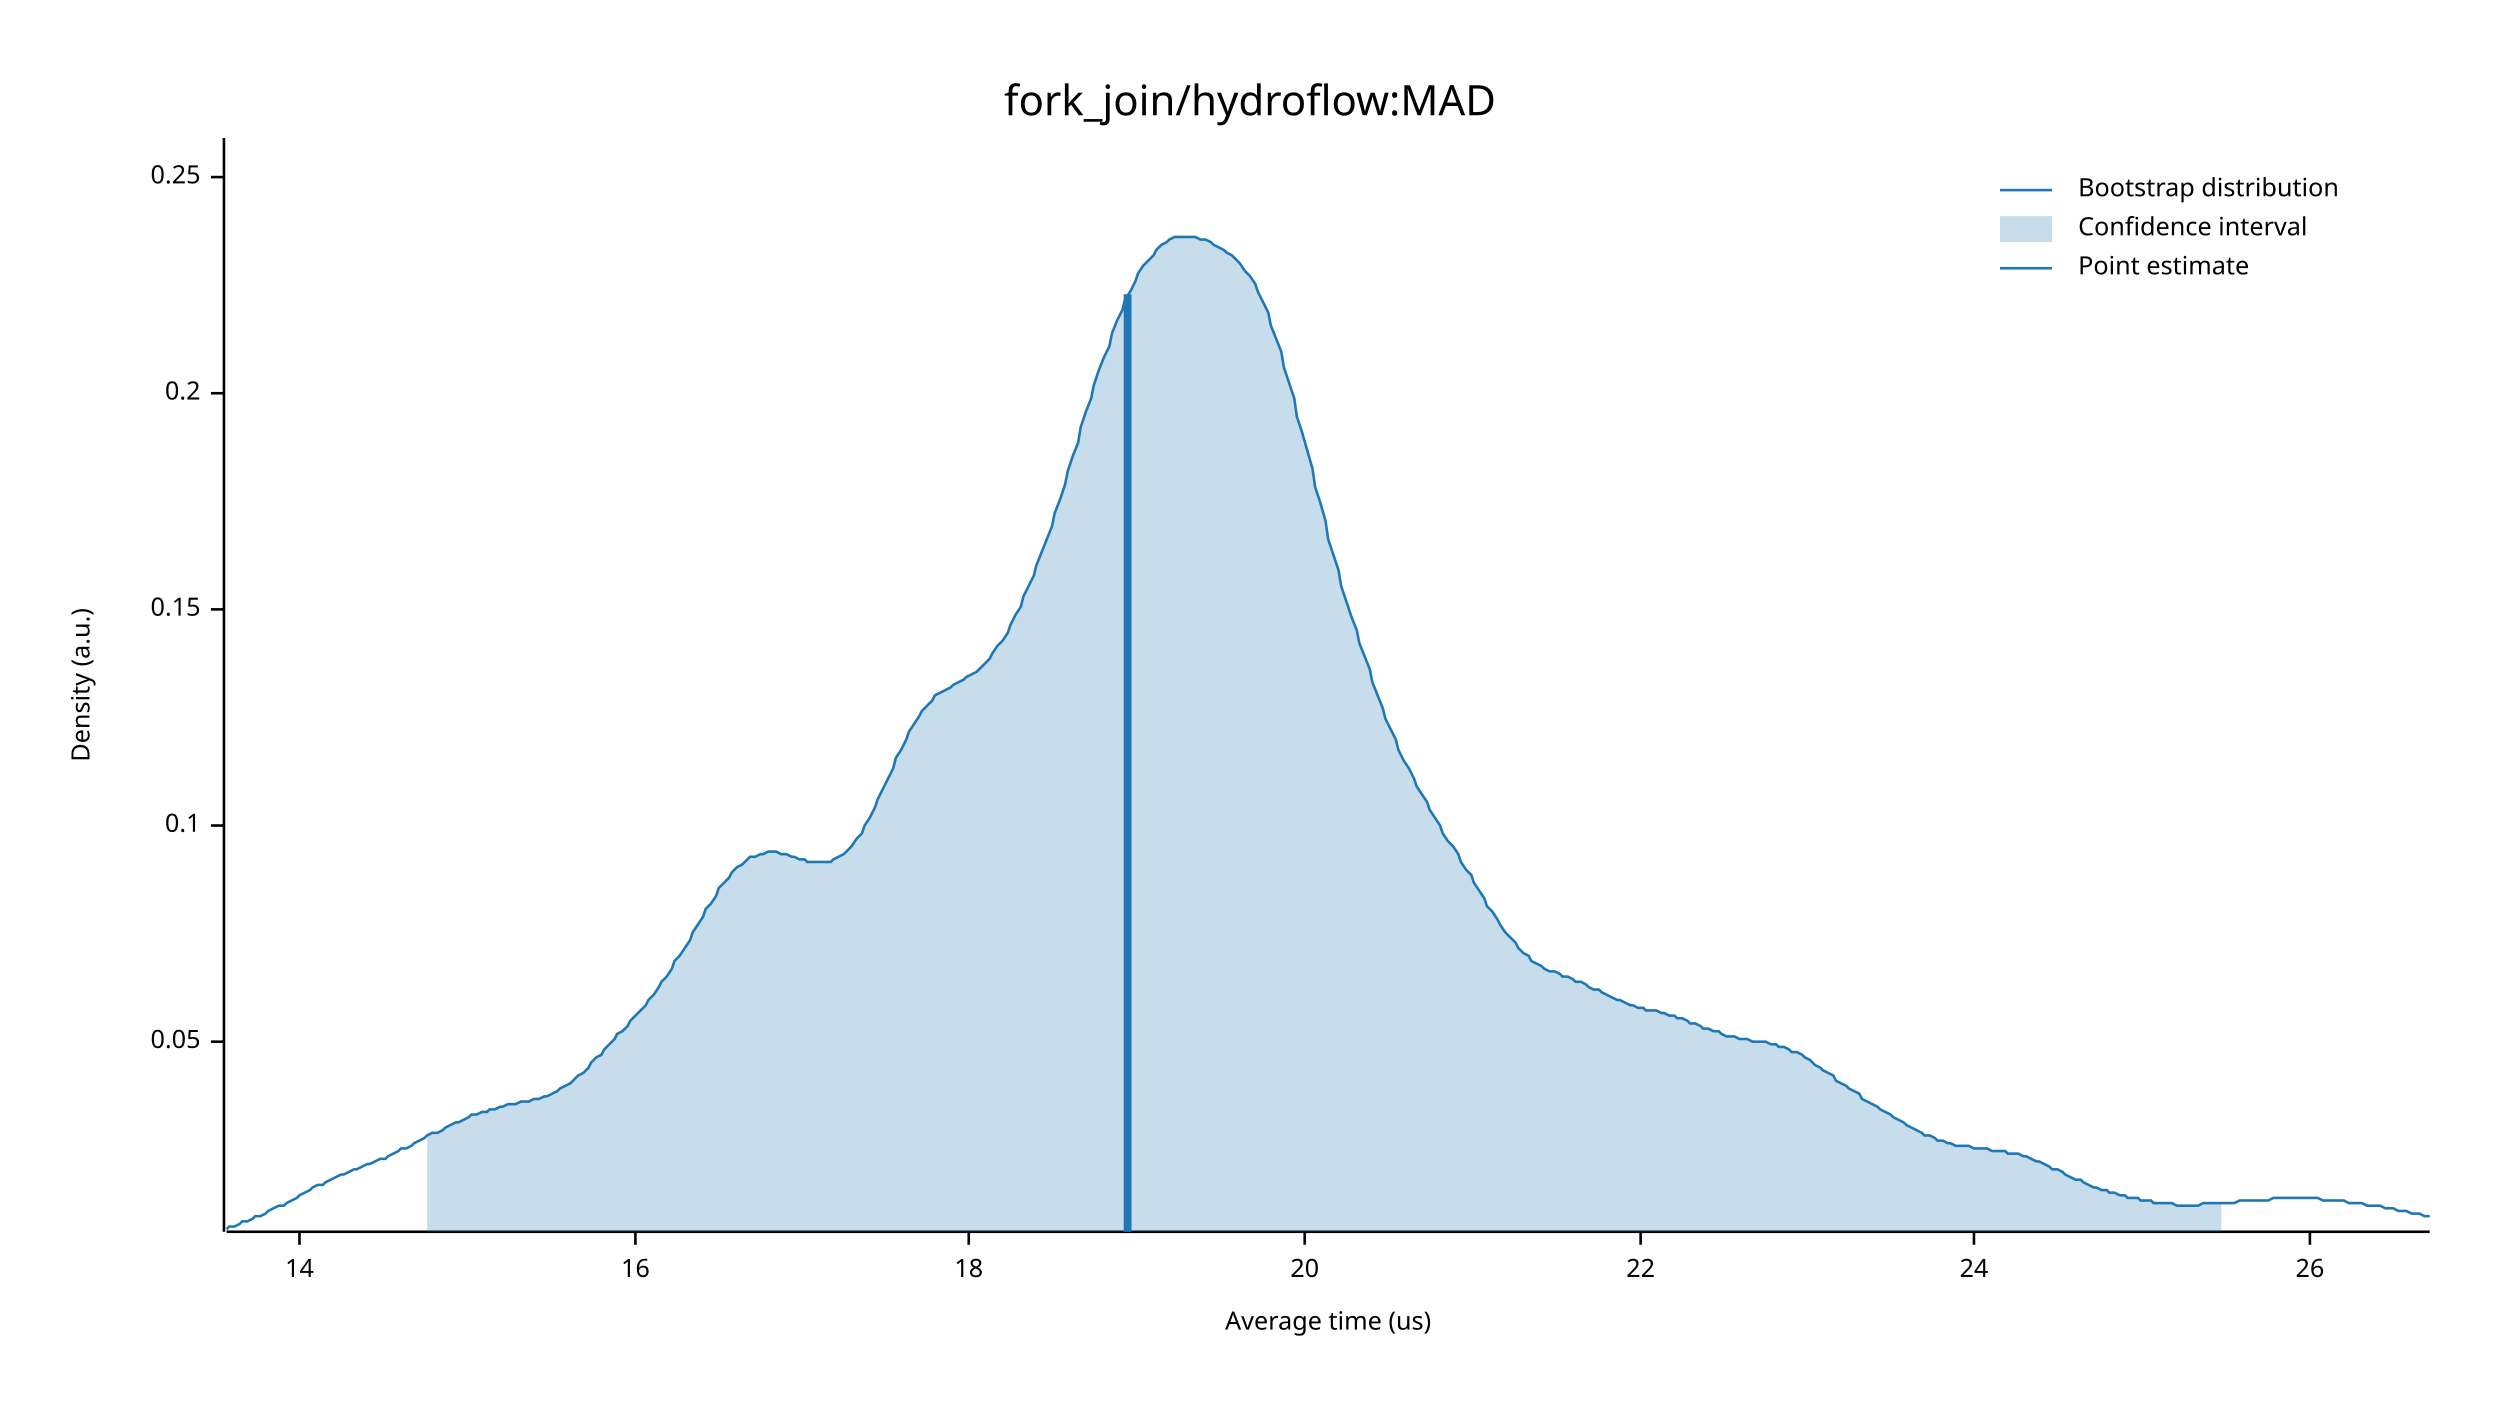
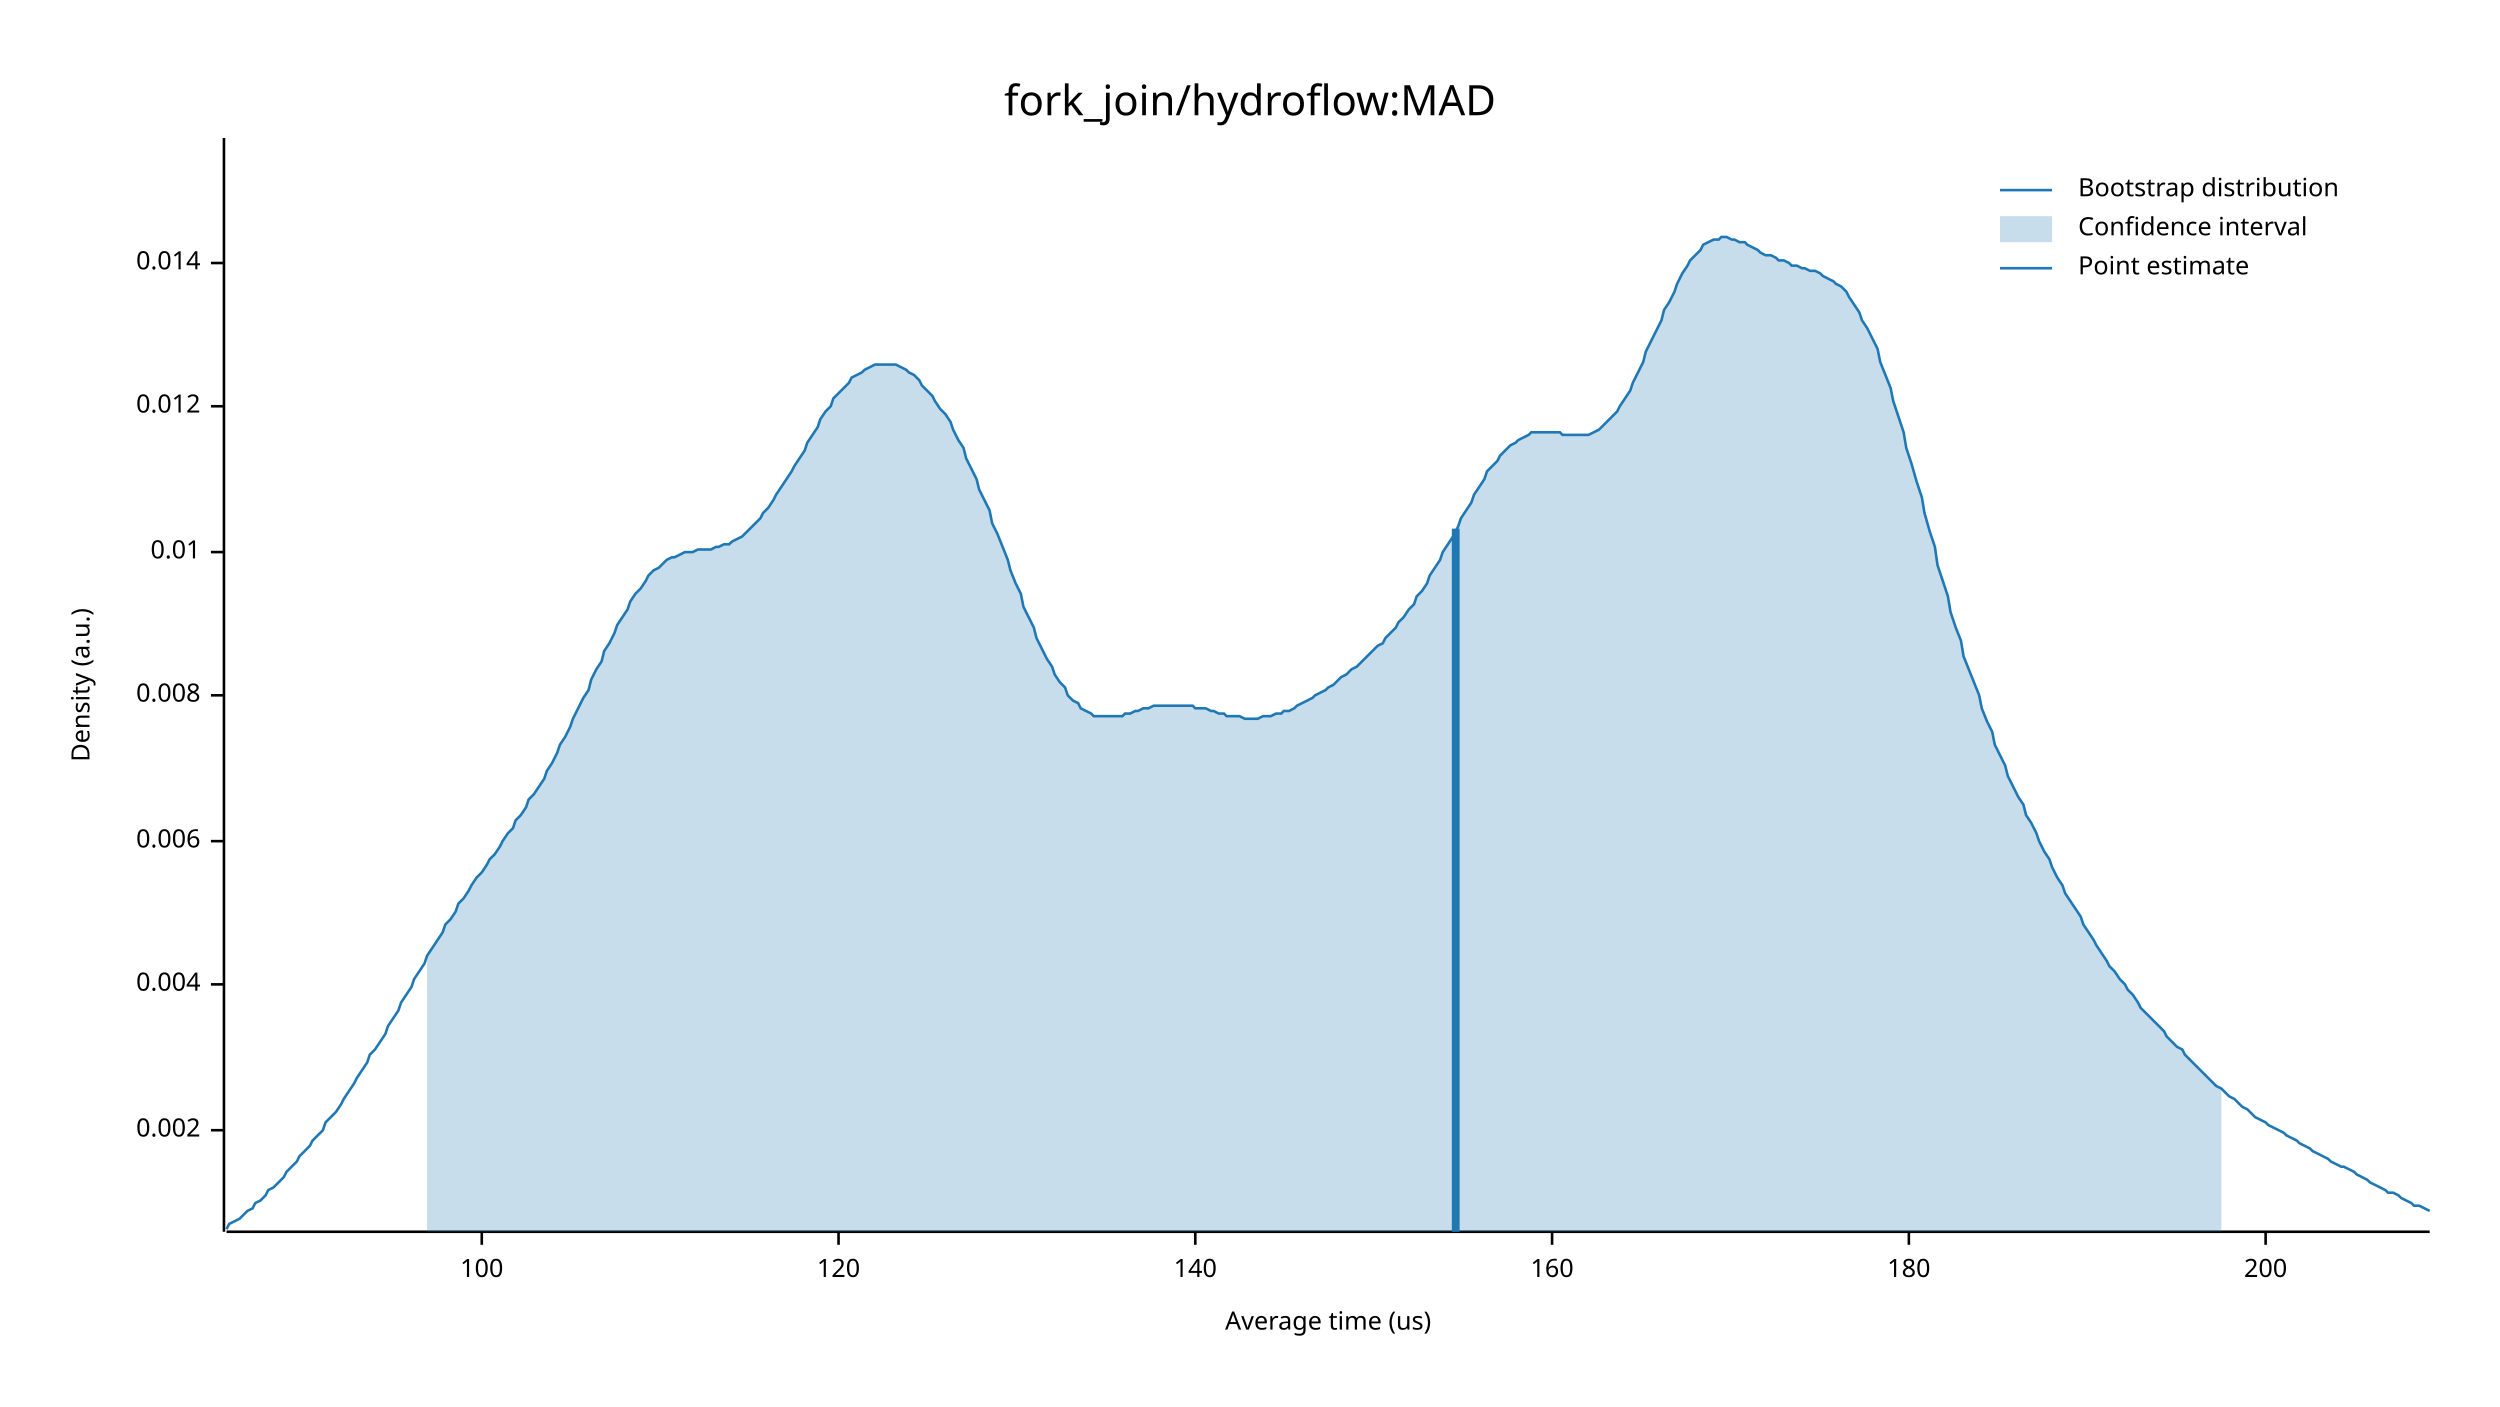
<svg xmlns="http://www.w3.org/2000/svg" width="960" height="540" viewBox="0 0 960 540">
  <text x="480" y="32" dy="0.76em" text-anchor="middle" font-family="sans-serif" font-size="16.129" opacity="1" fill="#000000">
fork_join/hydroflow:MAD
</text>
  <text x="27" y="263" dy="0.76em" text-anchor="middle" font-family="sans-serif" font-size="9.677" opacity="1" fill="#000000" transform="rotate(270, 27, 263)">
Density (a.u.)
</text>
  <text x="510" y="513" dy="-0.5ex" text-anchor="middle" font-family="sans-serif" font-size="9.677" opacity="1" fill="#000000">
Average time (us)
</text>
  <polyline fill="none" opacity="1" stroke="#000000" stroke-width="1" points="86,53 86,473 " />
-   <text x="77" y="400" dy="0.5ex" text-anchor="end" font-family="sans-serif" font-size="9.677" opacity="1" fill="#000000">
- 0.05
+   <text x="77" y="434" dy="0.5ex" text-anchor="end" font-family="sans-serif" font-size="9.677" opacity="1" fill="#000000">
+ 0.002
</text>
-   <polyline fill="none" opacity="1" stroke="#000000" stroke-width="1" points="81,400 86,400 " />
-   <text x="77" y="317" dy="0.5ex" text-anchor="end" font-family="sans-serif" font-size="9.677" opacity="1" fill="#000000">
- 0.1
+   <polyline fill="none" opacity="1" stroke="#000000" stroke-width="1" points="81,434 86,434 " />
+   <text x="77" y="378" dy="0.5ex" text-anchor="end" font-family="sans-serif" font-size="9.677" opacity="1" fill="#000000">
+ 0.004
</text>
-   <polyline fill="none" opacity="1" stroke="#000000" stroke-width="1" points="81,317 86,317 " />
-   <text x="77" y="234" dy="0.5ex" text-anchor="end" font-family="sans-serif" font-size="9.677" opacity="1" fill="#000000">
- 0.15
+   <polyline fill="none" opacity="1" stroke="#000000" stroke-width="1" points="81,378 86,378 " />
+   <text x="77" y="323" dy="0.5ex" text-anchor="end" font-family="sans-serif" font-size="9.677" opacity="1" fill="#000000">
+ 0.006
</text>
-   <polyline fill="none" opacity="1" stroke="#000000" stroke-width="1" points="81,234 86,234 " />
-   <text x="77" y="151" dy="0.5ex" text-anchor="end" font-family="sans-serif" font-size="9.677" opacity="1" fill="#000000">
- 0.2
+   <polyline fill="none" opacity="1" stroke="#000000" stroke-width="1" points="81,323 86,323 " />
+   <text x="77" y="267" dy="0.5ex" text-anchor="end" font-family="sans-serif" font-size="9.677" opacity="1" fill="#000000">
+ 0.008
</text>
-   <polyline fill="none" opacity="1" stroke="#000000" stroke-width="1" points="81,151 86,151 " />
-   <text x="77" y="68" dy="0.5ex" text-anchor="end" font-family="sans-serif" font-size="9.677" opacity="1" fill="#000000">
- 0.25
+   <polyline fill="none" opacity="1" stroke="#000000" stroke-width="1" points="81,267 86,267 " />
+   <text x="77" y="212" dy="0.5ex" text-anchor="end" font-family="sans-serif" font-size="9.677" opacity="1" fill="#000000">
+ 0.01
</text>
-   <polyline fill="none" opacity="1" stroke="#000000" stroke-width="1" points="81,68 86,68 " />
+   <polyline fill="none" opacity="1" stroke="#000000" stroke-width="1" points="81,212 86,212 " />
+   <text x="77" y="156" dy="0.5ex" text-anchor="end" font-family="sans-serif" font-size="9.677" opacity="1" fill="#000000">
+ 0.012
+ </text>
+   <polyline fill="none" opacity="1" stroke="#000000" stroke-width="1" points="81,156 86,156 " />
+   <text x="77" y="101" dy="0.5ex" text-anchor="end" font-family="sans-serif" font-size="9.677" opacity="1" fill="#000000">
+ 0.014
+ </text>
+   <polyline fill="none" opacity="1" stroke="#000000" stroke-width="1" points="81,101 86,101 " />
  <polyline fill="none" opacity="1" stroke="#000000" stroke-width="1" points="87,473 933,473 " />
-   <text x="115" y="483" dy="0.76em" text-anchor="middle" font-family="sans-serif" font-size="9.677" opacity="1" fill="#000000">
- 14
+   <text x="185" y="483" dy="0.76em" text-anchor="middle" font-family="sans-serif" font-size="9.677" opacity="1" fill="#000000">
+ 100
</text>
-   <polyline fill="none" opacity="1" stroke="#000000" stroke-width="1" points="115,473 115,478 " />
-   <text x="244" y="483" dy="0.76em" text-anchor="middle" font-family="sans-serif" font-size="9.677" opacity="1" fill="#000000">
- 16
+   <polyline fill="none" opacity="1" stroke="#000000" stroke-width="1" points="185,473 185,478 " />
+   <text x="322" y="483" dy="0.76em" text-anchor="middle" font-family="sans-serif" font-size="9.677" opacity="1" fill="#000000">
+ 120
</text>
-   <polyline fill="none" opacity="1" stroke="#000000" stroke-width="1" points="244,473 244,478 " />
-   <text x="372" y="483" dy="0.76em" text-anchor="middle" font-family="sans-serif" font-size="9.677" opacity="1" fill="#000000">
- 18
+   <polyline fill="none" opacity="1" stroke="#000000" stroke-width="1" points="322,473 322,478 " />
+   <text x="459" y="483" dy="0.76em" text-anchor="middle" font-family="sans-serif" font-size="9.677" opacity="1" fill="#000000">
+ 140
</text>
-   <polyline fill="none" opacity="1" stroke="#000000" stroke-width="1" points="372,473 372,478 " />
-   <text x="501" y="483" dy="0.76em" text-anchor="middle" font-family="sans-serif" font-size="9.677" opacity="1" fill="#000000">
- 20
+   <polyline fill="none" opacity="1" stroke="#000000" stroke-width="1" points="459,473 459,478 " />
+   <text x="596" y="483" dy="0.76em" text-anchor="middle" font-family="sans-serif" font-size="9.677" opacity="1" fill="#000000">
+ 160
</text>
-   <polyline fill="none" opacity="1" stroke="#000000" stroke-width="1" points="501,473 501,478 " />
-   <text x="630" y="483" dy="0.76em" text-anchor="middle" font-family="sans-serif" font-size="9.677" opacity="1" fill="#000000">
- 22
+   <polyline fill="none" opacity="1" stroke="#000000" stroke-width="1" points="596,473 596,478 " />
+   <text x="733" y="483" dy="0.76em" text-anchor="middle" font-family="sans-serif" font-size="9.677" opacity="1" fill="#000000">
+ 180
</text>
-   <polyline fill="none" opacity="1" stroke="#000000" stroke-width="1" points="630,473 630,478 " />
-   <text x="758" y="483" dy="0.76em" text-anchor="middle" font-family="sans-serif" font-size="9.677" opacity="1" fill="#000000">
- 24
+   <polyline fill="none" opacity="1" stroke="#000000" stroke-width="1" points="733,473 733,478 " />
+   <text x="870" y="483" dy="0.76em" text-anchor="middle" font-family="sans-serif" font-size="9.677" opacity="1" fill="#000000">
+ 200
</text>
-   <polyline fill="none" opacity="1" stroke="#000000" stroke-width="1" points="758,473 758,478 " />
-   <text x="887" y="483" dy="0.76em" text-anchor="middle" font-family="sans-serif" font-size="9.677" opacity="1" fill="#000000">
- 26
- </text>
-   <polyline fill="none" opacity="1" stroke="#000000" stroke-width="1" points="887,473 887,478 " />
-   <polyline fill="none" opacity="1" stroke="#1F78B4" stroke-width="1" points="87,472 88,471 90,471 92,470 93,469 95,469 97,468 98,467 100,467 102,466 103,465 105,464 107,463 109,463 110,462 112,461 114,460 115,459 117,458 119,457 120,456 122,455 124,455 125,454 127,453 129,452 131,451 132,451 134,450 136,449 137,449 139,448 141,447 142,447 144,446 146,445 148,445 149,444 151,443 153,442 154,441 156,441 158,440 159,439 161,438 163,437 164,436 166,435 168,435 170,434 171,433 173,432 175,431 176,431 178,430 180,429 181,428 183,428 185,427 187,427 188,426 190,426 192,425 193,425 195,424 197,424 198,424 200,423 202,423 203,423 205,422 207,422 209,421 210,421 212,420 214,419 215,418 217,417 219,416 220,415 222,413 224,412 226,410 227,408 229,406 231,405 232,403 234,401 236,399 237,397 239,396 241,394 242,392 244,390 246,388 248,386 249,384 251,382 253,379 254,377 256,375 258,372 259,369 261,367 263,364 265,361 266,358 268,355 270,352 271,349 273,347 275,344 276,341 278,339 280,337 281,335 283,333 285,332 287,330 288,329 290,329 292,328 293,328 295,327 297,327 298,327 300,328 302,328 304,329 305,329 307,330 309,330 310,331 312,331 314,331 315,331 317,331 319,331 320,330 322,329 324,328 326,326 327,325 329,322 331,320 332,317 334,314 336,310 337,307 339,303 341,299 343,295 344,291 346,288 348,284 349,281 351,278 353,275 354,273 356,271 358,269 359,267 361,266 363,265 365,264 366,263 368,262 370,261 371,260 373,259 375,258 376,257 378,255 380,253 381,251 383,248 385,246 387,243 388,240 390,236 392,233 393,229 395,225 397,221 398,217 400,212 402,207 404,202 405,197 407,192 409,186 410,181 412,175 414,170 415,164 417,158 419,153 420,148 422,142 424,137 426,133 427,128 429,123 431,119 432,115 434,112 436,108 437,105 439,102 441,100 443,98 444,96 446,94 448,93 449,92 451,91 453,91 454,91 456,91 458,91 459,91 461,92 463,92 465,93 466,94 468,95 470,96 471,97 473,98 475,100 476,101 478,104 480,106 482,109 483,112 485,116 487,120 488,125 490,130 492,135 493,141 495,147 497,153 498,160 500,166 502,173 504,180 505,187 507,193 509,200 510,207 512,213 514,219 515,225 517,231 519,237 521,242 522,247 524,252 526,257 527,262 529,267 531,272 532,276 534,280 536,284 537,288 539,292 541,295 543,299 544,302 546,305 548,308 549,311 551,314 553,317 554,320 556,323 558,325 560,328 561,331 563,334 565,336 566,339 568,342 570,345 571,348 573,350 575,353 576,355 578,358 580,360 582,362 583,364 585,366 587,367 588,369 590,370 592,371 593,372 595,373 597,373 599,374 600,375 602,375 604,376 605,377 607,377 609,378 610,379 612,380 614,380 615,381 617,382 619,383 621,384 622,384 624,385 626,386 627,386 629,387 631,387 632,388 634,388 636,388 638,389 639,389 641,390 643,390 644,391 646,391 648,392 649,393 651,393 653,394 654,395 656,395 658,396 660,396 661,397 663,398 665,398 666,398 668,399 670,399 671,399 673,400 675,400 676,400 678,400 680,401 682,401 683,402 685,402 687,403 688,404 690,404 692,405 693,406 695,407 697,409 699,410 700,411 702,412 704,413 705,415 707,416 709,417 710,418 712,419 714,420 715,422 717,423 719,424 721,425 722,426 724,427 726,428 727,429 729,430 731,431 732,432 734,433 736,434 738,435 739,436 741,436 743,437 744,438 746,438 748,439 749,439 751,440 753,440 754,440 756,440 758,441 760,441 761,441 763,441 765,442 766,442 768,442 770,442 771,443 773,443 775,443 777,444 778,444 780,445 782,446 783,446 785,447 787,448 788,449 790,449 792,450 793,451 795,452 797,453 799,453 800,454 802,455 804,456 805,456 807,457 809,457 810,458 812,458 814,459 816,459 817,460 819,460 821,460 822,461 824,461 826,461 827,462 829,462 831,462 832,462 834,462 836,463 838,463 839,463 841,463 843,463 844,463 846,462 848,462 849,462 851,462 853,462 855,462 856,462 858,462 860,461 861,461 863,461 865,461 866,461 868,461 870,461 871,461 873,460 875,460 877,460 878,460 880,460 882,460 883,460 885,460 887,460 888,460 890,460 892,461 894,461 895,461 897,461 899,461 900,461 902,462 904,462 905,462 907,462 909,463 910,463 912,463 914,463 916,464 917,464 919,464 921,465 922,465 924,465 926,466 927,466 929,466 931,467 933,467 " />
-   <polygon opacity="0.25" fill="#1F78B4" points="164,436 166,435 168,435 170,434 171,433 173,432 175,431 176,431 178,430 180,429 181,428 183,428 185,427 187,427 188,426 190,426 192,425 193,425 195,424 197,424 198,424 200,423 202,423 203,423 205,422 207,422 209,421 210,421 212,420 214,419 215,418 217,417 219,416 220,415 222,413 224,412 226,410 227,408 229,406 231,405 232,403 234,401 236,399 237,397 239,396 241,394 242,392 244,390 246,388 248,386 249,384 251,382 253,379 254,377 256,375 258,372 259,369 261,367 263,364 265,361 266,358 268,355 270,352 271,349 273,347 275,344 276,341 278,339 280,337 281,335 283,333 285,332 287,330 288,329 290,329 292,328 293,328 295,327 297,327 298,327 300,328 302,328 304,329 305,329 307,330 309,330 310,331 312,331 314,331 315,331 317,331 319,331 320,330 322,329 324,328 326,326 327,325 329,322 331,320 332,317 334,314 336,310 337,307 339,303 341,299 343,295 344,291 346,288 348,284 349,281 351,278 353,275 354,273 356,271 358,269 359,267 361,266 363,265 365,264 366,263 368,262 370,261 371,260 373,259 375,258 376,257 378,255 380,253 381,251 383,248 385,246 387,243 388,240 390,236 392,233 393,229 395,225 397,221 398,217 400,212 402,207 404,202 405,197 407,192 409,186 410,181 412,175 414,170 415,164 417,158 419,153 420,148 422,142 424,137 426,133 427,128 429,123 431,119 432,115 434,112 436,108 437,105 439,102 441,100 443,98 444,96 446,94 448,93 449,92 451,91 453,91 454,91 456,91 458,91 459,91 461,92 463,92 465,93 466,94 468,95 470,96 471,97 473,98 475,100 476,101 478,104 480,106 482,109 483,112 485,116 487,120 488,125 490,130 492,135 493,141 495,147 497,153 498,160 500,166 502,173 504,180 505,187 507,193 509,200 510,207 512,213 514,219 515,225 517,231 519,237 521,242 522,247 524,252 526,257 527,262 529,267 531,272 532,276 534,280 536,284 537,288 539,292 541,295 543,299 544,302 546,305 548,308 549,311 551,314 553,317 554,320 556,323 558,325 560,328 561,331 563,334 565,336 566,339 568,342 570,345 571,348 573,350 575,353 576,355 578,358 580,360 582,362 583,364 585,366 587,367 588,369 590,370 592,371 593,372 595,373 597,373 599,374 600,375 602,375 604,376 605,377 607,377 609,378 610,379 612,380 614,380 615,381 617,382 619,383 621,384 622,384 624,385 626,386 627,386 629,387 631,387 632,388 634,388 636,388 638,389 639,389 641,390 643,390 644,391 646,391 648,392 649,393 651,393 653,394 654,395 656,395 658,396 660,396 661,397 663,398 665,398 666,398 668,399 670,399 671,399 673,400 675,400 676,400 678,400 680,401 682,401 683,402 685,402 687,403 688,404 690,404 692,405 693,406 695,407 697,409 699,410 700,411 702,412 704,413 705,415 707,416 709,417 710,418 712,419 714,420 715,422 717,423 719,424 721,425 722,426 724,427 726,428 727,429 729,430 731,431 732,432 734,433 736,434 738,435 739,436 741,436 743,437 744,438 746,438 748,439 749,439 751,440 753,440 754,440 756,440 758,441 760,441 761,441 763,441 765,442 766,442 768,442 770,442 771,443 773,443 775,443 777,444 778,444 780,445 782,446 783,446 785,447 787,448 788,449 790,449 792,450 793,451 795,452 797,453 799,453 800,454 802,455 804,456 805,456 807,457 809,457 810,458 812,458 814,459 816,459 817,460 819,460 821,460 822,461 824,461 826,461 827,462 829,462 831,462 832,462 834,462 836,463 838,463 839,463 841,463 843,463 844,463 846,462 848,462 849,462 851,462 853,462 853,473 164,473 " />
-   <polyline fill="none" opacity="1" stroke="#1F78B4" stroke-width="3" points="433,473 433,113 " />
+   <polyline fill="none" opacity="1" stroke="#000000" stroke-width="1" points="870,473 870,478 " />
+   <polyline fill="none" opacity="1" stroke="#1F78B4" stroke-width="1" points="87,472 88,470 90,469 92,468 93,467 95,465 97,464 98,462 100,461 102,459 103,457 105,456 107,454 109,452 110,450 112,448 114,446 115,444 117,442 119,440 120,438 122,436 124,434 125,431 127,429 129,427 131,424 132,422 134,419 136,416 137,414 139,411 141,408 142,405 144,403 146,400 148,397 149,394 151,391 153,388 154,385 156,382 158,379 159,376 161,373 163,370 164,367 166,364 168,361 170,358 171,355 173,353 175,350 176,347 178,345 180,342 181,340 183,337 185,335 187,332 188,330 190,328 192,325 193,323 195,320 197,318 198,315 200,313 202,310 203,307 205,305 207,302 209,299 210,296 212,293 214,289 215,286 217,283 219,279 220,276 222,272 224,268 226,265 227,261 229,257 231,254 232,250 234,247 236,243 237,240 239,237 241,234 242,231 244,228 246,226 248,223 249,221 251,219 253,218 254,217 256,215 258,214 259,214 261,213 263,212 265,212 266,212 268,211 270,211 271,211 273,211 275,210 276,210 278,209 280,209 281,208 283,207 285,206 287,204 288,203 290,201 292,199 293,197 295,195 297,192 298,190 300,187 302,184 304,181 305,179 307,176 309,173 310,170 312,167 314,164 315,161 317,158 319,156 320,153 322,151 324,149 326,147 327,145 329,144 331,143 332,142 334,141 336,140 337,140 339,140 341,140 343,140 344,140 346,141 348,142 349,143 351,144 353,146 354,148 356,150 358,152 359,154 361,157 363,159 365,162 366,165 368,169 370,172 371,176 373,180 375,184 376,188 378,192 380,196 381,201 383,205 385,210 387,215 388,219 390,224 392,228 393,233 395,237 397,241 398,245 400,249 402,253 404,256 405,259 407,262 409,264 410,267 412,269 414,270 415,272 417,273 419,274 420,275 422,275 424,275 426,275 427,275 429,275 431,275 432,274 434,274 436,273 437,273 439,272 441,272 443,271 444,271 446,271 448,271 449,271 451,271 453,271 454,271 456,271 458,271 459,272 461,272 463,272 465,273 466,273 468,274 470,274 471,275 473,275 475,275 476,275 478,276 480,276 482,276 483,276 485,275 487,275 488,275 490,274 492,274 493,273 495,273 497,272 498,271 500,270 502,269 504,268 505,267 507,266 509,265 510,264 512,263 514,261 515,260 517,259 519,257 521,256 522,255 524,253 526,251 527,250 529,248 531,247 532,245 534,243 536,241 537,239 539,237 541,234 543,232 544,229 546,227 548,224 549,221 551,218 553,215 554,212 556,209 558,206 560,202 561,199 563,196 565,193 566,190 568,187 570,184 571,181 573,179 575,177 576,175 578,173 580,171 582,170 583,169 585,168 587,167 588,166 590,166 592,166 593,166 595,166 597,166 599,166 600,167 602,167 604,167 605,167 607,167 609,167 610,167 612,166 614,165 615,164 617,162 619,160 621,158 622,156 624,153 626,150 627,147 629,143 631,139 632,135 634,131 636,127 638,123 639,119 641,116 643,112 644,109 646,105 648,102 649,100 651,98 653,96 654,94 656,93 658,92 660,92 661,91 663,91 665,92 666,92 668,93 670,93 671,94 673,95 675,96 676,97 678,98 680,98 682,99 683,100 685,100 687,101 688,102 690,102 692,103 693,103 695,104 697,104 699,105 700,106 702,107 704,108 705,109 707,110 709,112 710,114 712,117 714,120 715,123 717,126 719,130 721,134 722,139 724,144 726,149 727,154 729,160 731,166 732,172 734,178 736,185 738,191 739,197 741,204 743,210 744,217 746,223 748,229 749,235 751,241 753,246 754,252 756,257 758,262 760,267 761,272 763,277 765,281 766,286 768,290 770,294 771,298 773,302 775,306 777,309 778,313 780,316 782,320 783,323 785,327 787,330 788,333 790,337 792,340 793,343 795,346 797,349 799,352 800,355 802,358 804,361 805,363 807,366 809,369 810,371 812,373 814,376 816,378 817,380 819,382 821,385 822,387 824,389 826,391 827,392 829,394 831,396 832,398 834,400 836,402 838,403 839,405 841,407 843,409 844,410 846,412 848,414 849,415 851,417 853,418 855,420 856,421 858,422 860,424 861,425 863,426 865,428 866,429 868,430 870,431 871,432 873,433 875,434 877,435 878,436 880,437 882,438 883,439 885,440 887,441 888,442 890,443 892,444 894,445 895,446 897,447 899,448 900,448 902,449 904,450 905,451 907,452 909,453 910,454 912,455 914,456 916,457 917,458 919,458 921,459 922,460 924,461 926,462 927,463 929,463 931,464 933,465 " />
+   <polygon opacity="0.25" fill="#1F78B4" points="164,367 166,364 168,361 170,358 171,355 173,353 175,350 176,347 178,345 180,342 181,340 183,337 185,335 187,332 188,330 190,328 192,325 193,323 195,320 197,318 198,315 200,313 202,310 203,307 205,305 207,302 209,299 210,296 212,293 214,289 215,286 217,283 219,279 220,276 222,272 224,268 226,265 227,261 229,257 231,254 232,250 234,247 236,243 237,240 239,237 241,234 242,231 244,228 246,226 248,223 249,221 251,219 253,218 254,217 256,215 258,214 259,214 261,213 263,212 265,212 266,212 268,211 270,211 271,211 273,211 275,210 276,210 278,209 280,209 281,208 283,207 285,206 287,204 288,203 290,201 292,199 293,197 295,195 297,192 298,190 300,187 302,184 304,181 305,179 307,176 309,173 310,170 312,167 314,164 315,161 317,158 319,156 320,153 322,151 324,149 326,147 327,145 329,144 331,143 332,142 334,141 336,140 337,140 339,140 341,140 343,140 344,140 346,141 348,142 349,143 351,144 353,146 354,148 356,150 358,152 359,154 361,157 363,159 365,162 366,165 368,169 370,172 371,176 373,180 375,184 376,188 378,192 380,196 381,201 383,205 385,210 387,215 388,219 390,224 392,228 393,233 395,237 397,241 398,245 400,249 402,253 404,256 405,259 407,262 409,264 410,267 412,269 414,270 415,272 417,273 419,274 420,275 422,275 424,275 426,275 427,275 429,275 431,275 432,274 434,274 436,273 437,273 439,272 441,272 443,271 444,271 446,271 448,271 449,271 451,271 453,271 454,271 456,271 458,271 459,272 461,272 463,272 465,273 466,273 468,274 470,274 471,275 473,275 475,275 476,275 478,276 480,276 482,276 483,276 485,275 487,275 488,275 490,274 492,274 493,273 495,273 497,272 498,271 500,270 502,269 504,268 505,267 507,266 509,265 510,264 512,263 514,261 515,260 517,259 519,257 521,256 522,255 524,253 526,251 527,250 529,248 531,247 532,245 534,243 536,241 537,239 539,237 541,234 543,232 544,229 546,227 548,224 549,221 551,218 553,215 554,212 556,209 558,206 560,202 561,199 563,196 565,193 566,190 568,187 570,184 571,181 573,179 575,177 576,175 578,173 580,171 582,170 583,169 585,168 587,167 588,166 590,166 592,166 593,166 595,166 597,166 599,166 600,167 602,167 604,167 605,167 607,167 609,167 610,167 612,166 614,165 615,164 617,162 619,160 621,158 622,156 624,153 626,150 627,147 629,143 631,139 632,135 634,131 636,127 638,123 639,119 641,116 643,112 644,109 646,105 648,102 649,100 651,98 653,96 654,94 656,93 658,92 660,92 661,91 663,91 665,92 666,92 668,93 670,93 671,94 673,95 675,96 676,97 678,98 680,98 682,99 683,100 685,100 687,101 688,102 690,102 692,103 693,103 695,104 697,104 699,105 700,106 702,107 704,108 705,109 707,110 709,112 710,114 712,117 714,120 715,123 717,126 719,130 721,134 722,139 724,144 726,149 727,154 729,160 731,166 732,172 734,178 736,185 738,191 739,197 741,204 743,210 744,217 746,223 748,229 749,235 751,241 753,246 754,252 756,257 758,262 760,267 761,272 763,277 765,281 766,286 768,290 770,294 771,298 773,302 775,306 777,309 778,313 780,316 782,320 783,323 785,327 787,330 788,333 790,337 792,340 793,343 795,346 797,349 799,352 800,355 802,358 804,361 805,363 807,366 809,369 810,371 812,373 814,376 816,378 817,380 819,382 821,385 822,387 824,389 826,391 827,392 829,394 831,396 832,398 834,400 836,402 838,403 839,405 841,407 843,409 844,410 846,412 848,414 849,415 851,417 853,418 853,473 164,473 " />
+   <polyline fill="none" opacity="1" stroke="#1F78B4" stroke-width="3" points="559,473 559,203 " />
  <text x="798" y="68" dy="0.76em" text-anchor="start" font-family="sans-serif" font-size="9.677" opacity="1" fill="#000000">
Bootstrap distribution
</text>
  <text x="798" y="83" dy="0.76em" text-anchor="start" font-family="sans-serif" font-size="9.677" opacity="1" fill="#000000">
Confidence interval
</text>
  <text x="798" y="98" dy="0.76em" text-anchor="start" font-family="sans-serif" font-size="9.677" opacity="1" fill="#000000">
Point estimate
</text>
  <polyline fill="none" opacity="1" stroke="#1F78B4" stroke-width="1" points="768,73 788,73 " />
  <rect x="768" y="83" width="20" height="10" opacity="0.25" fill="#1F78B4" stroke="none" />
  <polyline fill="none" opacity="1" stroke="#1F78B4" stroke-width="1" points="768,103 788,103 " />
</svg>
